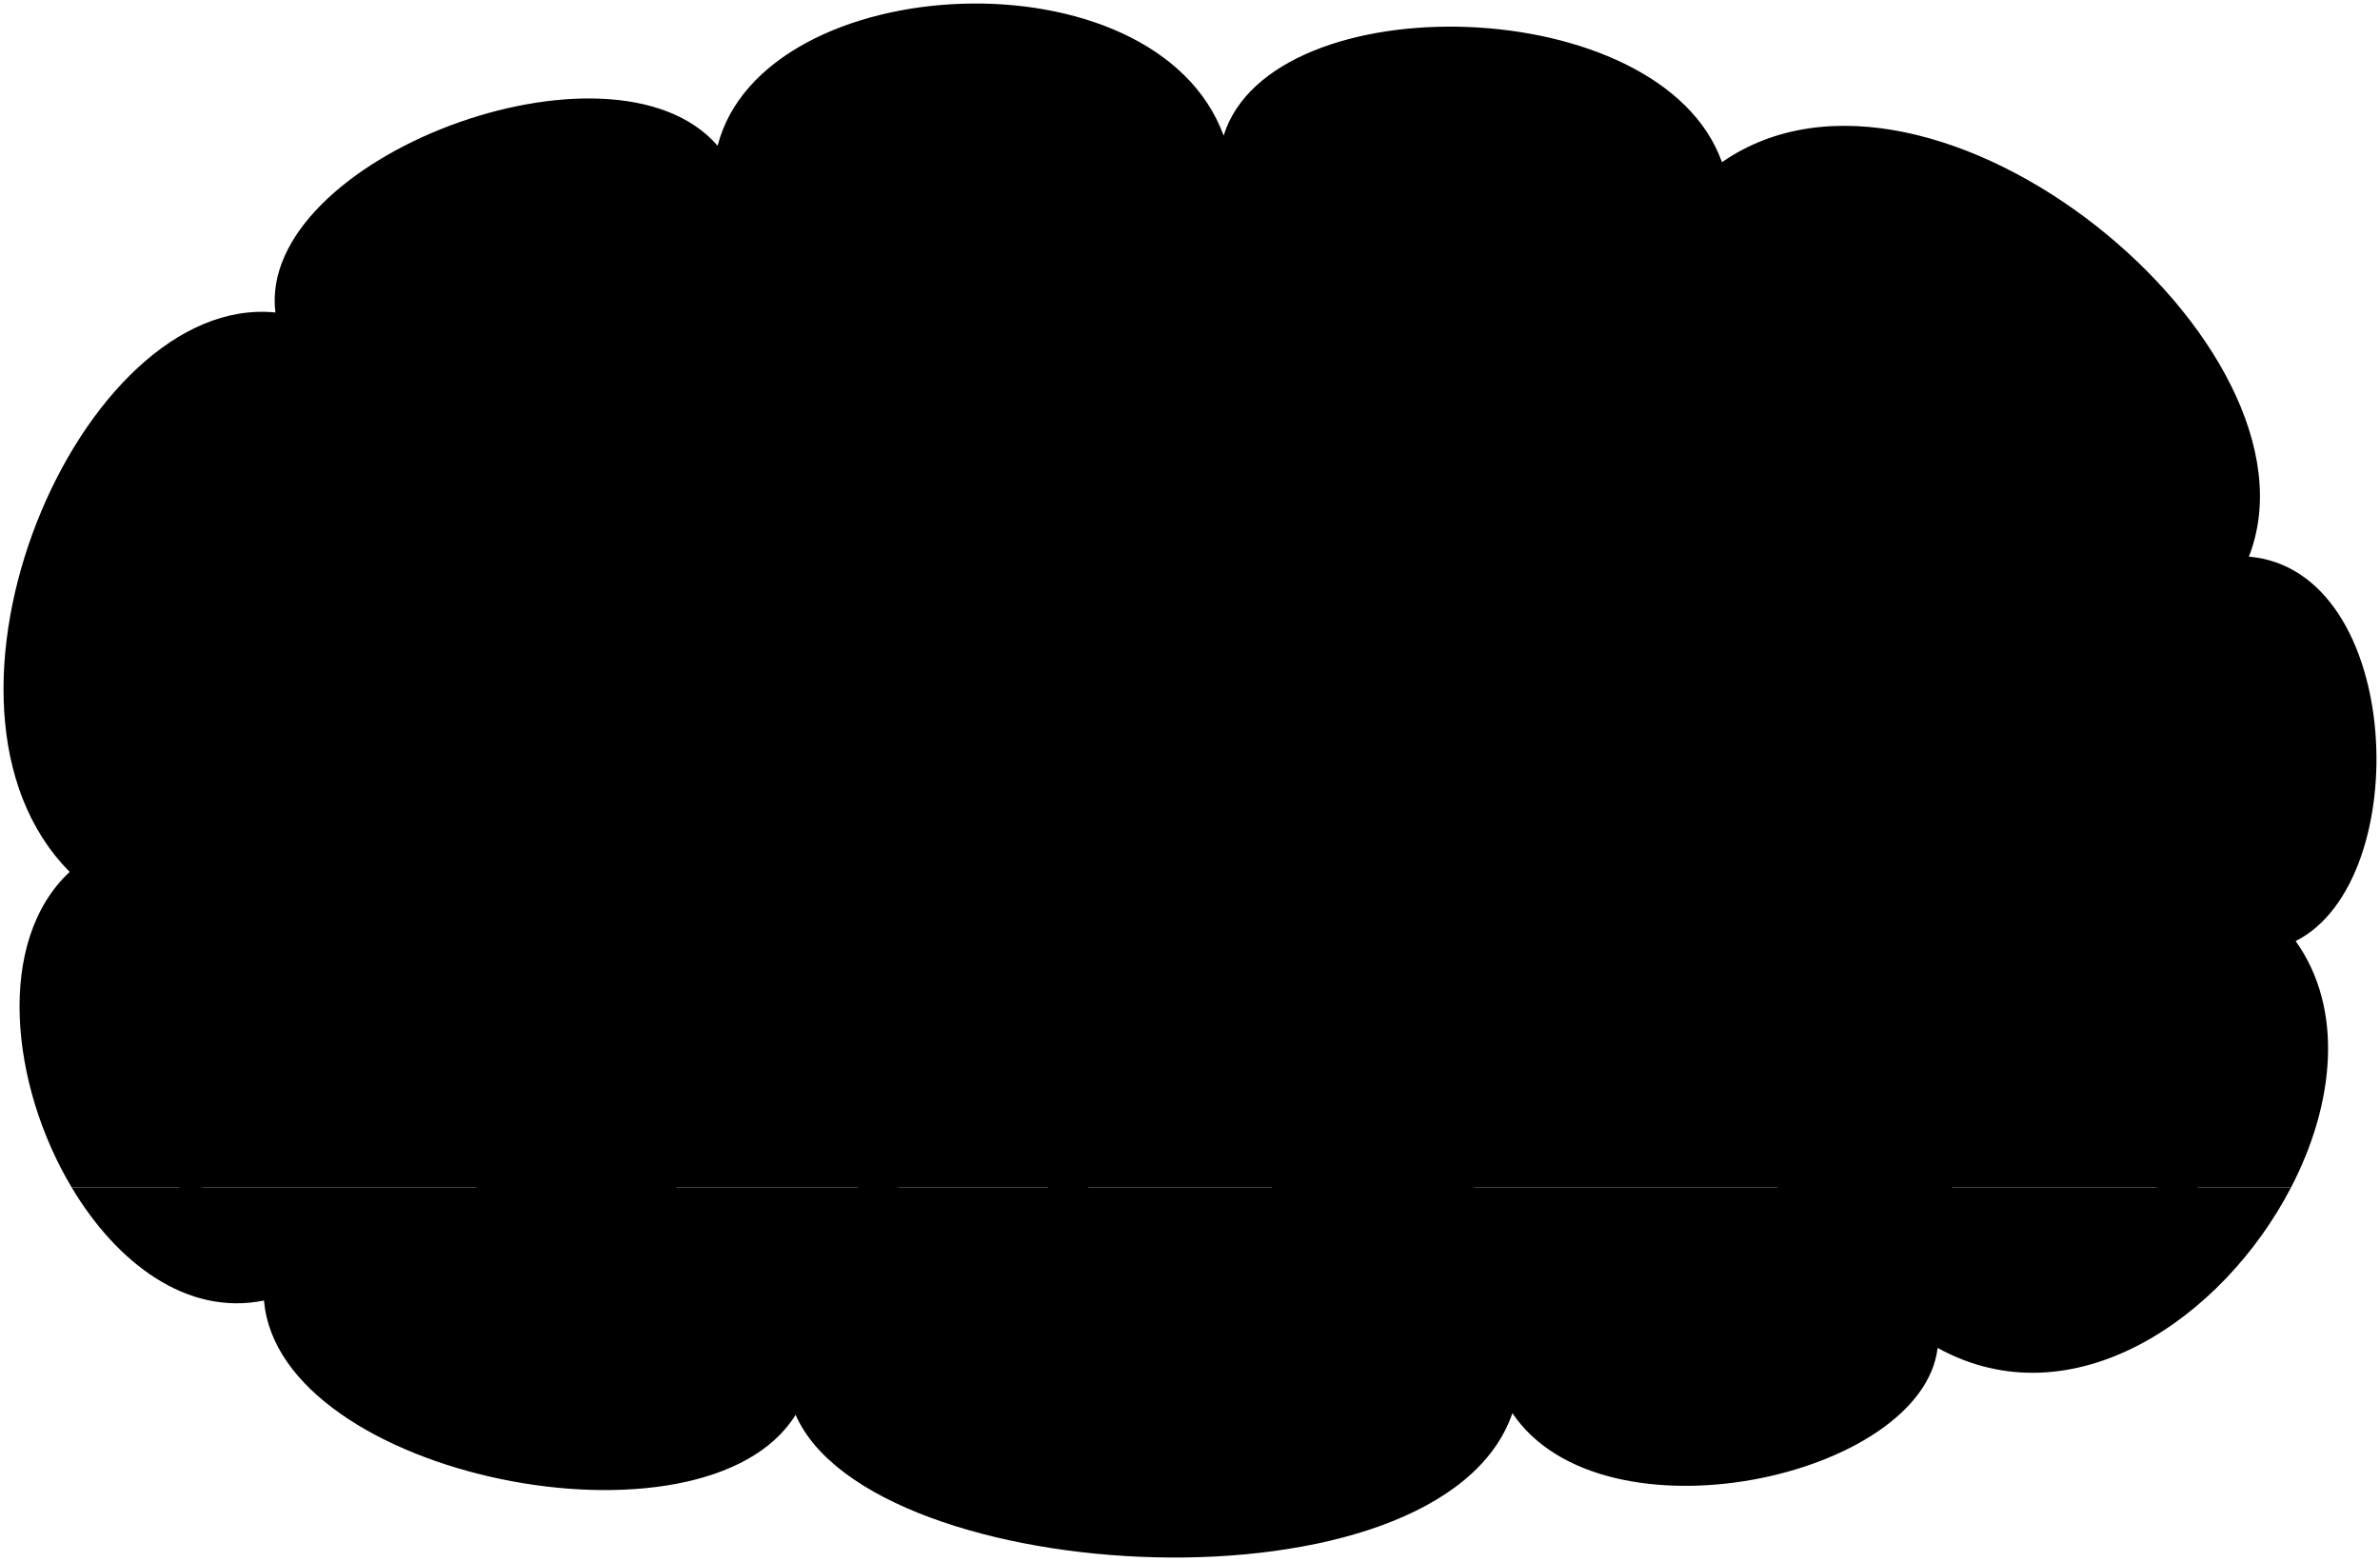
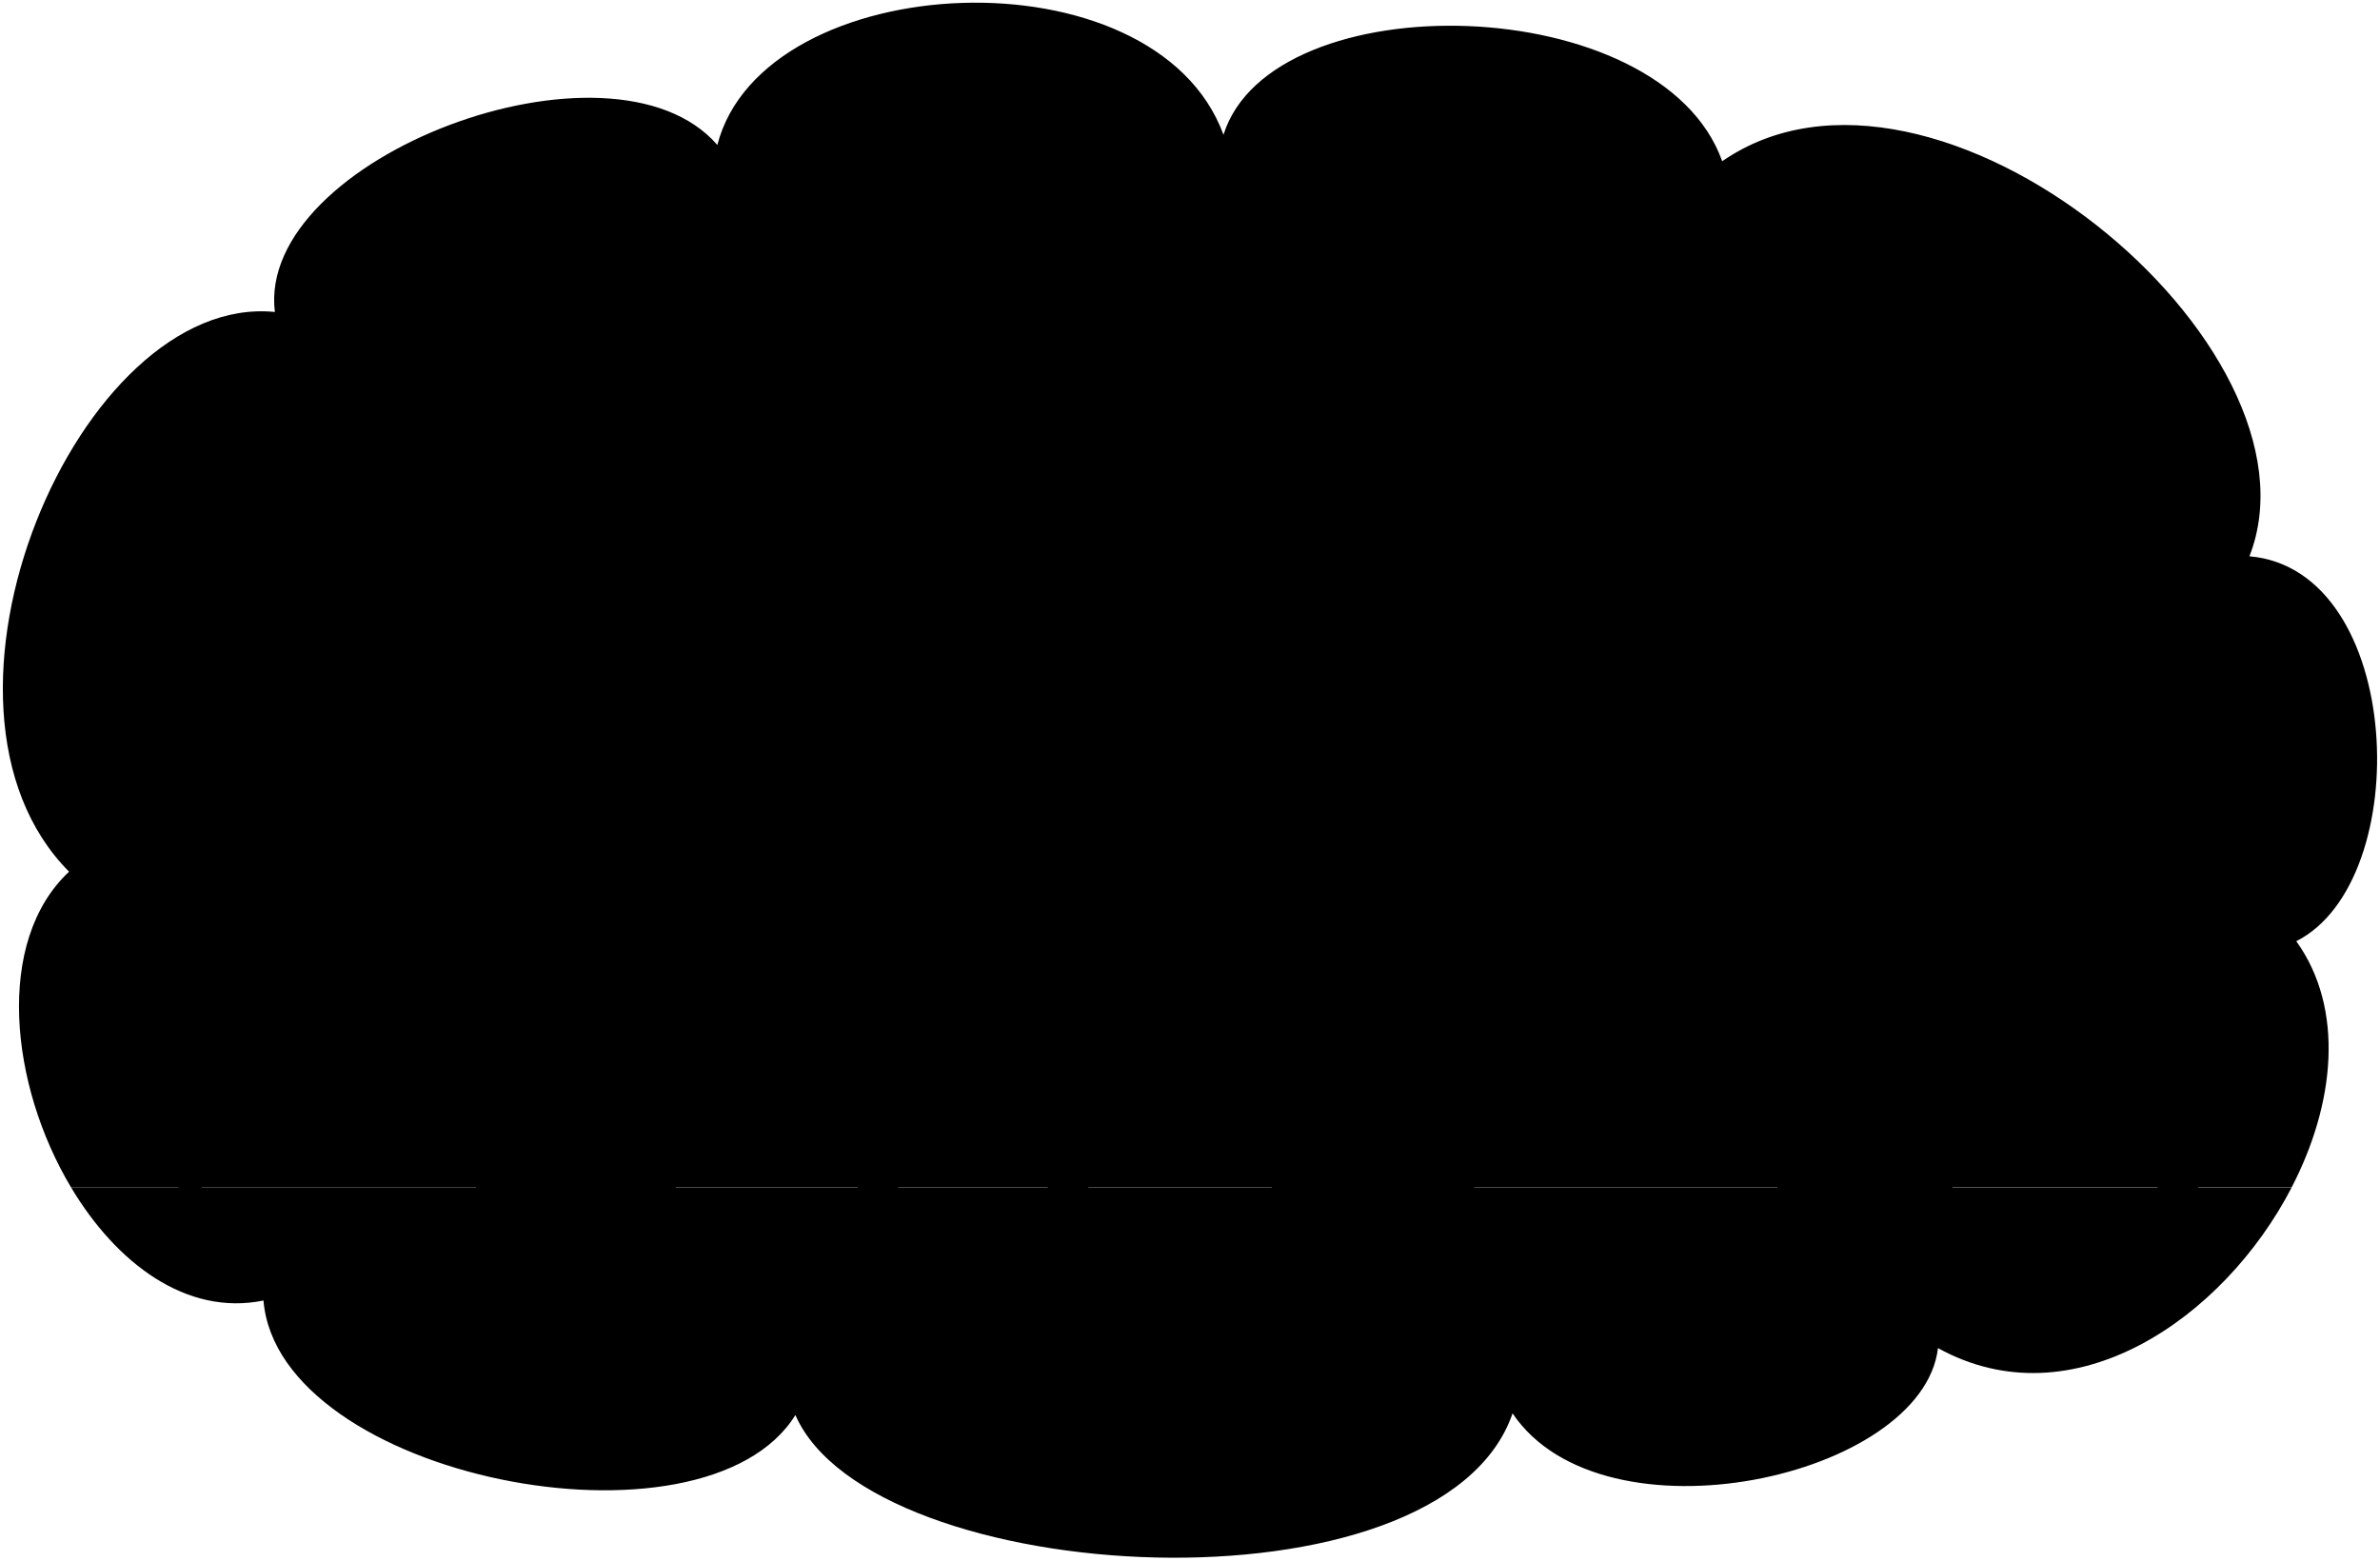
- <svg viewBox="0 0 674.92 442.75">
-   <path class="floor" d="M20.33,336.79C33.14,358.25,53,373.32,74.87,368.86c4.19,50.23,125,74.06,150.75,32.41,21.54,49.45,183.06,58.49,203.27-.47,25.65,38.15,116.22,18.29,120.58-18.5,38.14,21.05,80.89-8.23,100.22-45.51Z" />
-   <path class="wall" d="M637.74,157.87C661.09,98.15,548.28,4.41,488.31,46,471-2.74,360.54-5,347,38.45,327.44-14.66,216.5-9.1,203.5,41.33,173.6,6.79,72.71,44.92,78.1,88.63,22.66,83.06-27.39,199.83,19.76,247.28c-21.17,19.77-16.77,60.48.57,89.51H649.69C662,313.12,664.8,286.22,651,266.91,684.92,249.88,681.75,161.7,637.74,157.87Z" />
+ <svg viewBox="0 0 415.62 272.57">
+   <path class="floor" d="M12.41,207.39c7.89,13.22,20.14,22.52,33.6,19.76,2.59,31,77,45.64,92.89,20,13.27,30.46,112.79,36,125.24-.29,15.81,23.5,71.61,11.26,74.29-11.4,23.51,13,49.85-5.07,61.76-28.05Z" />
+   <path class="wall" d="M392.82,97.16c14.39-36.8-55.12-94.56-92.07-69-10.67-30-78.72-31.41-87.09-4.62-12-32.72-80.38-29.29-88.39,1.78C106.85,4.07,44.68,27.56,48,54.49,13.85,51.06-17,123,12.06,152.25c-13,12.17-10.34,37.26.35,55.14H400.19c7.56-14.58,9.3-31.16.81-43C421.89,153.85,419.94,99.52,392.82,97.16Z" />
  <g class="table">
    <g class="steelDark">
-       <rect x="50.78" y="264.81" width="6.59" height="78.4" />
-       <rect x="135.13" y="264.81" width="6.59" height="78.4" />
-       <rect x="392.98" y="264.81" width="6.59" height="78.4" />
-       <rect x="522.49" y="264.81" width="6.59" height="78.4" />
+       <rect x="31.17" y="163.04" width="4.06" height="48.31" />
+       <rect x="83.14" y="163.04" width="4.06" height="48.31" />
+       <rect x="242.02" y="163.04" width="4.06" height="48.31" />
+       <rect x="321.81" y="163.04" width="4.06" height="48.31" />
    </g>
    <g class="tableTop">
-       <rect x="35.6" y="253.16" width="121.3" height="11.65" />
-       <rect x="377.8" y="253.16" width="166.45" height="11.65" />
+       <rect x="21.82" y="155.87" width="74.74" height="7.18" />
+       <rect x="232.66" y="155.87" width="102.56" height="7.18" />
    </g>
  </g>
  <g class="chair">
    <g class="oakDark">
-       <rect x="243.28" y="312.76" width="11.5" height="31.65" />
-       <rect x="297.17" y="312.76" width="11.5" height="31.65" />
-       <rect x="611.7" y="312.76" width="11.5" height="31.65" />
+       <rect x="149.78" y="192.59" width="7.09" height="19.5" />
+       <rect x="182.98" y="192.59" width="7.09" height="19.5" />
+       <rect x="376.78" y="192.59" width="7.09" height="19.5" />
    </g>
    <g class="cushion">
-       <polygon points="170.21 312.76 259.17 312.76 265.24 198.45 243.61 197.56 239.22 291.45 170.21 291.45 170.21 312.76" />
-       <polygon points="538.64 312.76 627.6 312.76 633.67 198.45 612.04 197.56 607.64 291.45 538.64 291.45 538.64 312.76" />
-       <polygon points="381.74 312.76 292.77 312.76 286.71 198.45 308.33 197.56 312.73 291.45 381.74 291.45 381.74 312.76" />
+       <polygon points="104.76 192.59 159.57 192.59 163.31 122.16 149.99 121.61 147.28 179.46 104.76 179.46 104.76 192.59" />
+       <polygon points="331.76 192.59 386.58 192.59 390.31 122.16 376.99 121.61 374.28 179.46 331.76 179.46 331.76 192.59" />
+       <polygon points="235.09 192.59 180.28 192.59 176.54 122.16 189.86 121.61 192.57 179.46 235.09 179.46 235.09 192.59" />
    </g>
  </g>
  <g class="cup">
-     <polygon points="425.03 253.16 439.21 253.16 442.41 216.21 421.83 216.21 425.03 253.16" />
-     <polygon points="478.23 253.16 492.41 253.16 495.61 216.21 475.03 216.21 478.23 253.16" />
-     <polygon points="81.65 253.16 67.47 253.16 64.27 216.21 84.85 216.21 81.65 253.16" />
+     <polygon points="261.76 155.87 270.5 155.87 272.47 133.1 259.79 133.1 261.76 155.87" />
+     <polygon points="294.54 155.87 303.28 155.87 305.25 133.1 292.57 133.1 294.54 155.87" />
+     <polygon points="50.2 155.87 41.46 155.87 39.48 133.1 52.17 133.1 50.2 155.87" />
  </g>
  <g class="trayBasinMedium">
-     <polygon points="125.16 253.16 54.78 253.16 50.78 243.92 129.16 243.92 125.16 253.16" />
-     <polygon points="381.8 253.16 452.18 253.16 456.18 243.92 377.8 243.92 381.8 253.16" />
-     <polygon points="463.45 253.16 533.84 253.16 537.84 243.92 459.45 243.92 463.45 253.16" />
+     <polygon points="77 155.87 33.63 155.87 31.17 150.18 79.47 150.18 77 155.87" />
+     <polygon points="235.13 155.87 278.49 155.87 280.96 150.18 232.66 150.18 235.13 155.87" />
+     <polygon points="285.44 155.87 328.8 155.87 331.27 150.18 282.97 150.18 285.44 155.87" />
  </g>
  <g class="alex">
-     <path class="andrewShoe" d="M364.49,327.38c-3.85,3.6-4.61,12.77-4.35,20.36,4.19,3.93,52.2,4,58.22-.15,2.62-5.76.53-17.66-13.1-18.44-3.4-.2-7.43,1.57-11.18,1.05Z" />
-     <path class="andrewPants" d="M312.16,264.51c-1.49,11.14.2,25.47,10.88,30.05,11.88,5.09,28.3,3.55,45.1,1.94a243.64,243.64,0,0,0-6,28.37c5.33,8.73,29.75,8.48,31.93,5.33,4.12-26.91,6.81-51.33,2.91-55-4.85-4.61-16.91-8.6-28.49-9.22Z" />
-     <path class="andrewShirt" d="M365.6,190.19c2.76,3.56,4,48.61,2.12,48.67a56.74,56.74,0,0,1,7.94,1.39c-2.49,6.11-3.52,13.77-3.38,22l-4-.05c.12,1.51.4,3.62-.34,5-2.59,4.92-55.56,2.75-55.79-2.7-.84-20,13.2-83.12,24.85-83.42C344.61,180.9,361.41,184.76,365.6,190.19Z" />
+     <path class="andrewShoe" d="M224.46,201.6c-2.37,2.21-2.84,7.86-2.68,12.54,2.59,2.42,32.16,2.49,35.87-.09,1.62-3.55.33-10.88-8.07-11.37-2.09-.12-4.57,1-6.89.66Z" />
+     <path class="andrewPants" d="M192.22,162.86c-.92,6.86.12,15.7,6.7,18.52,7.32,3.13,17.44,2.18,27.79,1.19A149.37,149.37,0,0,0,223,200.05c3.28,5.38,18.33,5.23,19.67,3.29,2.54-16.59,4.2-31.63,1.79-33.92-3-2.83-10.41-5.29-17.55-5.67Z" />
+     <path class="andrewShirt" d="M225.15,117.07c1.7,2.19,2.48,30,1.3,30a35,35,0,0,1,4.89.85,35.26,35.26,0,0,0-2.08,13.54l-2.45,0a6.14,6.14,0,0,1-.22,3.1c-1.59,3-34.23,1.7-34.37-1.66-.52-12.34,8.13-51.21,15.31-51.4C212.21,111.34,222.56,113.72,225.15,117.07Z" />
    <g class="skinLatino">
-       <path d="M397.24,137.73c2.32-7.77,3.13-13.89,1.95-20.94,0-27.28-59.5,6.06-59.5,44.33,3,5.15,2.06,12.06-1.2,20,6.66.22,18,2.77,24,6.49a71.4,71.4,0,0,1,3.36-11.6c4.15,2.68,9.46,5,13.48,4.23,5.73-1,13.38-11.22,14.44-21.45,1.6-4.55,9.31.77,9.47-8.73C403.35,145.06,395.14,143.52,397.24,137.73Z" />
-       <path d="M372.64,253.16h40.12c-4-7.1-8.41-12.6-14.93-14-8.86-1.94-14,2.14-23.43,4.73A52.23,52.23,0,0,0,372.64,253.16Z" />
+       <path d="M244.64,84.75c1.43-4.79,1.93-8.56,1.2-12.91,0-16.8-36.66,3.74-36.66,27.32,1.86,3.17,1.27,7.42-.74,12.31,4.11.14,11.08,1.7,14.8,4a44.84,44.84,0,0,1,2.07-7.15c2.56,1.65,5.83,3.06,8.31,2.61,3.53-.65,8.24-6.92,8.9-13.22,1-2.81,5.73.47,5.83-5.38C248.4,89.26,243.35,88.31,244.64,84.75Z" />
+       <path d="M229.48,155.87H254.2c-2.48-4.38-5.18-7.77-9.19-8.64-5.46-1.2-8.64,1.32-14.44,2.91A33.08,33.08,0,0,0,229.48,155.87Z" />
    </g>
-     <path class="hairDarkBrown" d="M351.94,150c-2.89,5.32-6.65,9.45-12.25,11.08-3.49-9.63-18.95-5.25-11.66-26.25-10.5-11.37-1.75-31.49,9.91-32.37C339.69,87.34,362.73,85,370,92.88c3.79-5.54,17.5-5,20.71,2,15.46-5.83,28,11.66,8.46,21.87.14-1.81-1.87-4.49-3.79-4.08-3.44,4.13-7.73,5.49-13.13,3.21.59,5.24-2.4,9.58-7.58,10.2,1.75,10.5-10.5,8.75-9.92,16.62-5.18-2.44-3.54-8.24-6.51-10C348.61,126.93,346.21,144.76,351.94,150Z" />
+     <path class="hairDarkBrown" d="M216.73,92.33c-1.78,3.28-4.1,5.82-7.55,6.83C207,93.23,197.5,95.92,202,83c-6.47-7-1.08-19.4,6.11-19.94,1.07-9.34,15.27-10.78,19.76-5.93,2.34-3.41,10.78-3.06,12.76,1.26,9.52-3.6,17.25,7.18,5.21,13.47.09-1.11-1.15-2.76-2.34-2.51a6.36,6.36,0,0,1-8.08,2c.36,3.24-1.48,5.91-4.67,6.29,1.07,6.47-6.47,5.39-6.11,10.24-3.19-1.5-2.19-5.07-4-6.17C214.68,78.09,213.2,89.08,216.73,92.33Z" />
  </g>
  <g class="liz">
-     <path class="lizShoe" d="M549,325.34c4.35,5.67,5.81,12.56,4,20.83-2,6.22-47.43,4.21-50.54,0-1.16-17.05,14.47-18.86,25.78-22Z" />
-     <path class="lizJeans" d="M558.34,264.81c-15.4,3.66-31.09,9.51-32.22,17.64-1.84,13.14-.9,27.19,2.08,41.75,4.15,3.78,16.63,3.59,20.78,1.14a122.72,122.72,0,0,0,4.16-31.75c10,5.3,36.25,6.38,45,1,11.52-7.18,14.17-21.16,9.35-35.87Z" />
-     <path class="lizShirt" d="M549.39,193c-8.25,9.05-17.86,15.71-15.88,19.68-7,33.1,20.43,22,21.72,47.78.7,13.92,51.78,5.29,52.23-1.76,1.37-21.36-17.57-53.06-41-68.85Z" />
+     <path class="lizShoe" d="M338.14,200.34c2.67,3.49,3.57,7.74,2.45,12.83-1.24,3.84-29.22,2.6-31.14,0-.72-10.5,8.91-11.62,15.88-13.53Z" />
+     <path class="lizJeans" d="M343.9,163c-9.49,2.26-19.15,5.87-19.85,10.87a76.16,76.16,0,0,0,1.28,25.73c2.56,2.33,10.24,2.21,12.81.7a75.85,75.85,0,0,0,2.56-19.56c6.17,3.26,22.33,3.93,27.7.58,7.11-4.42,8.74-13,5.77-22.1Z" />
+     <path class="lizShirt" d="M338.38,118.78c-5.08,5.57-11,9.68-9.78,12.12-4.3,20.4,12.59,13.59,13.38,29.44.43,8.58,31.91,3.26,32.19-1.08.84-13.16-10.83-32.69-25.27-42.42Z" />
    <g class="skinIndian">
-       <path d="M506.45,135.23c-1.28,5.32-2,13-1,18.7,1.32,9.42-6.43,9.74-6,14.6-.05,5.94,6.13,3.94,6.43,7.05,1.1,8.45,3.33,15.33,7.76,18.86,3.52,2.81,14.91,1.87,17.41-1.53C552.08,161.08,548.73,136.83,506.45,135.23Z" />
-       <path d="M533.51,212.65c-14.24,11-35.57,30.24-39.33,28.81-10.82-4.11-32,2.12-37.32,11.7h37.19c16.71-7.67,34.55-14.64,50.21-23.3A37.55,37.55,0,0,1,533.51,212.65Z" />
+       <path d="M311.93,83.21a30.85,30.85,0,0,0-.6,11.52c.81,5.8-4,6-3.69,9,0,3.66,3.79,2.43,4,4.35.68,5.2,2.05,9.44,4.78,11.62,2.17,1.73,9.18,1.15,10.73-.94C340,99.13,338,84.19,311.93,83.21Z" />
+       <path d="M328.6,130.9c-8.77,6.79-21.91,18.64-24.23,17.76-6.67-2.54-19.71,1.3-23,7.21h22.91c10.3-4.73,21.29-9,30.93-14.36A23.19,23.19,0,0,1,328.6,130.9Z" />
    </g>
  </g>
  <g class="hairBlack">
-     <path d="M527,148.56c-21.7-.74-33.4-23.47-22.25-25.53,15.55-2.87,22.61-13.4,47.62-8,28.9,6.22,24.48,31,29.71,38.46,10,14.39,2.66,36.34-24.84,45.28-16.84,5.48-43.53,4.82-33.4-6C528,188.29,531.88,163.25,527,148.56Z" />
-     <path d="M191,164.61a10.81,10.81,0,0,0,3-4.49c5.62-13.55-71.9-45.76-77.53-32.21-7.09,4.5-3.19,25.16,9.9,26.34Z" />
+     <path d="M324.56,91.42C311.2,91,304,77,310.86,75.69c9.58-1.77,13.93-8.26,29.34-4.94,17.81,3.83,15.08,19.07,18.3,23.7,6.16,8.86,1.64,22.39-15.3,27.9-10.38,3.37-26.82,3-20.58-3.67C325.23,115.9,327.6,100.47,324.56,91.42Z" />
+     <path d="M117.57,101.31a6.63,6.63,0,0,0,1.84-2.77c3.47-8.35-44.29-28.19-47.76-19.85-4.37,2.78-2,15.51,6.1,16.24Z" />
  </g>
-   <path class="tear" d="M525.14,162c7,5,9.08,9.88,9.1,13.61,0,5.45-6.54,6.71-7.81,1C525.73,173.41,529,170.24,525.14,162Z" />
+   <path class="tear" d="M323.45,99.69c4.31,3,5.59,6.08,5.6,8.38,0,3.36-4,4.14-4.81.6C323.81,106.73,325.8,104.77,323.45,99.69Z" />
  <g class="bennett">
    <g class="book">
-       <path class="paperStackLight" d="M80,183.79l-2.05,9a462.06,462.06,0,0,1,34.61,41.11c10.31-7.41,20.92-13.94,30.29-14.18,7.94-6.49,16-10.1,23.8-10.34l-2.93-5.5" />
-       <path class="bookPageLight" d="M80,183.79,115.81,225c6.56-6.37,17.8-10.68,25.85-11.43,6.37-6.37,15-8.8,22.1-9.74l-29-37.29c-12.18.25-16.74.55-25.65,8.82C99.71,173.3,87.34,177.24,80,183.79Z" />
-       <line class="paperCreaseLine" x1="133.48" y1="203.98" x2="109.07" y2="175.36" />
+       <path class="paperStackLight" d="M49.2,113.13l-1.26,5.51A283.76,283.76,0,0,1,69.26,144c6.36-4.57,12.89-8.59,18.67-8.74,4.88-4,9.86-6.22,14.66-6.37l-1.81-3.39" />
+       <path class="bookPageLight" d="M49.2,113.13l22,25.38c4-3.92,11-6.57,15.93-7,3.92-3.92,9.23-5.42,13.61-6l-17.89-23c-7.5.15-10.32.34-15.8,5.43C61.32,106.66,53.7,109.09,49.2,113.13Z" />
+       <line class="paperCreaseLine" x1="82.13" y1="125.57" x2="67.09" y2="107.93" />
    </g>
-     <path class="cafeteriaHatDark" d="M95.6,124c1.22-1.92,14.92,1.12,20.87,4a5.86,5.86,0,0,0-1.77,1.77C104.39,124.92,94.84,125.21,95.6,124Z" />
-     <path class="cafeteriaHatMesh" d="M136.53,100.72c7.72-6.7,24.12-4.4,36.52,1.11s27.42,14.7,26.33,26.09C186.73,119.13,152.09,103.74,136.53,100.72Z" />
-     <path class="cafeteriaHat" d="M194,160.12c1.68-2.81,11-22.29,10.11-27.53-1.26-7-65.54-35.95-74.34-32-2.8,1.25-16.05,26-13.3,27.34C141.94,136.9,170.4,147.57,194,160.12Z" />
+     <path class="cafeteriaHatDark" d="M58.79,76.26c.75-1.19,9.19.69,12.86,2.43a3.93,3.93,0,0,0-1.1,1.09C64.21,76.85,58.32,77,58.79,76.26Z" />
+     <path class="cafeteriaHatMesh" d="M84,61.94c4.76-4.13,14.87-2.71,22.51.69s16.89,9.05,16.22,16.07C114.94,73.29,93.59,63.8,84,61.94Z" />
+     <path class="cafeteriaHat" d="M119.41,98.54c1-1.73,6.81-13.73,6.23-17-.77-4.33-40.38-22.15-45.8-19.73-1.72.77-9.89,16-8.19,16.84C87.34,84.23,104.88,90.81,119.41,98.54Z" />
    <g class="skinEastAsian">
-       <path d="M124.15,144A74.91,74.91,0,0,0,153,147.38c1.48,3.68,5.65,5.82,7.12,9l4.79-2.19c-.61-9.8,13.74-11,13.37,4.3A50.41,50.41,0,0,0,191,164.61c-4.45,4.18-4.32,10.92-.05,19.32-4.63.47-15.21,6-17.85,8.69a21.57,21.57,0,0,0-3.63-5.17c-10.42,13.09-27,6.57-32.86-6.34-2.11-4.67-6.91.6-9.12-3.89-2.83-3.7,1.61-8.43,2-13.39C130,158.48,124.34,154.54,124.15,144Z" />
-       <path d="M155,218.83c-5.13-12.38-11-8.53-14.87-13.19-5.07-5.28-12.65-.34-5.17,7.42,1.92,2.72,8.2,1.54,7.91,6.61a30.37,30.37,0,0,0-10.42,2.41c2.12,4,5.66,7.38,11.45,9.59,11.24-.27,26.05,19.91,37.48,21.49C193.76,243.66,167.38,209.33,155,218.83Z" />
-       <path d="M117.8,198.85c6.65-2.25,11.68,9.39,9.68,18.23-.76,3.35,4,7.56,16.44,14.59-2.4,2.12,6.46,13,11.34,14.5-3.36,2.5-10,7-13.6,7-7.38.2-15.26-14-23.49-26.44-2.37-3.11-8.72,4-14.76-9.76C100.31,210.38,107.29,202.42,117.8,198.85Z" />
+       <path d="M76.38,88.62a46.31,46.31,0,0,0,17.77,2.07c.91,2.27,3.48,3.59,4.38,5.52l3-1.35c-.38-6,8.46-6.8,8.23,2.65a31.37,31.37,0,0,0,7.85,3.8c-2.74,2.57-2.67,6.73,0,11.9-2.85.29-9.38,3.73-11,5.36a13.28,13.28,0,0,0-2.24-3.19c-6.42,8.06-16.64,4.05-20.24-3.9-1.31-2.88-4.26.36-5.63-2.4-1.74-2.28,1-5.2,1.27-8.25C80,97.53,76.49,95.1,76.38,88.62Z" />
+       <path d="M95.4,134.71c-3.16-7.63-6.79-5.25-9.16-8.13-3.13-3.25-7.8-.2-3.19,4.58,1.19,1.68,5,1,4.88,4.07a18.92,18.92,0,0,0-6.42,1.48,12.47,12.47,0,0,0,7,5.92c6.92-.17,16,12.26,23.09,13.24C119.27,150,103,128.86,95.4,134.71Z" />
+       <path d="M72.46,122.4c4.1-1.39,7.2,5.79,6,11.23-.47,2.07,2.46,4.67,10.13,9-1.48,1.3,4,8,7,8.93-2.08,1.54-6.15,4.31-8.38,4.31-4.55.12-9.41-8.63-14.47-16.29-1.47-1.92-5.38,2.43-9.1-6C61.69,129.51,66,124.6,72.46,122.4Z" />
    </g>
    <g class="steelMediumLight">
-       <path d="M123.29,204.49l5.35-4.62c2,2.32,5.32,0,7.69-2a6.51,6.51,0,0,1-1.57-.73c-1.74,1.46-3.87,2.8-5.59.8s-.1-3.88,1.66-5.46a8.25,8.25,0,0,1-.6-1.59c-2.31,2-5.15,4.81-3,7.35l-5.21,4.5C121.22,203.38,122.1,205.49,123.29,204.49Z" />
-       <path d="M104.05,218.32c.34.67.67,1.31,1,1.89L99.48,225l-1.37-1.59Z" />
+       <path d="M75.85,125.88l3.3-2.85c1.23,1.43,3.27,0,4.73-1.21a3.66,3.66,0,0,1-1-.45c-1.07.9-2.38,1.73-3.44.5s-.06-2.39,1-3.36a5.78,5.78,0,0,1-.37-1c-1.42,1.24-3.17,3-1.82,4.53l-3.21,2.77C74.57,125.2,75.12,126.49,75.85,125.88Z" />
+       <path d="M64,134.4c.21.41.41.81.63,1.17l-3.44,3-.85-1Z" />
    </g>
-     <path class="nuggetDark" d="M135.13,185.85c3.48.65,2.45,3.57,6.51,6.51s-3.31,9.59-8.9,3C127.75,189.54,130.32,184.94,135.13,185.85Z" />
-     <path class="bennettShoe" d="M156.41,325.32c-13.94.83-20.16,7.71-19.39,19.75.32,4.94,55.07,5.46,55.18,0a50.31,50.31,0,0,0-4.65-22.92Z" />
-     <path class="bennettJeans" d="M231.14,265.27c5.75,25.35-10.5,33.93-50.87,30.55,4.17,10.19,7.51,20.38,7.81,24.95.38,5.63-30.11,9.35-31.67,4.55-5-15.4-9.32-40.53-4.34-49.45,6.37-4.85,15.59-7.94,27.24-9.52Z" />
-     <path class="bennettSleeves" d="M154,222.41c1.88,5,9.32,12.41,14.74,14.14A97.84,97.84,0,0,1,157.4,246c-3.49,2.83-16.31-11.82-13.48-14.32C145.85,229.84,150.22,225.79,154,222.41Z" />
-     <path class="dishroomShirt" d="M153.51,220.54c.34,5.32,10.91,16,17,16.37,1.17.09,1.84-.87,3.51-2.77.84,12.2,2.18,21.94,5.69,33.34,5.11,6.72,47.23,3.35,51.47-2.21-1.47-29.09-23.54-71.92-38.45-81.13-2.68-1.65-16.52,5.41-19.59,8.48-2.44,2.44-2.63,5.56-4.68,10.38C163.4,208.51,159.18,214.19,153.51,220.54Z" />
+     <path class="nuggetDark" d="M83.14,114.39c2.14.4,1.51,2.21,4,4s-2,5.91-5.49,1.88C78.6,116.67,80.18,113.84,83.14,114.39Z" />
+     <path class="bennettShoe" d="M96.26,200.33c-8.59.51-12.43,4.75-12,12.16.2,3,33.93,3.37,34,0a31,31,0,0,0-2.87-14.11Z" />
+     <path class="bennettJeans" d="M142.3,163.33c3.54,15.62-6.47,20.91-31.34,18.82,2.56,6.28,4.62,12.56,4.81,15.37.23,3.47-18.56,5.77-19.51,2.81-3.08-9.49-5.75-25-2.68-30.47,3.93-3,9.61-4.89,16.79-5.87Z" />
+     <path class="bennettSleeves" d="M94.74,136.92c1.16,3.1,5.75,7.64,9.09,8.71a62.71,62.71,0,0,1-7,5.82c-2.16,1.74-10.05-7.28-8.31-8.82C89.75,141.5,92.44,139,94.74,136.92Z" />
+     <path class="dishroomShirt" d="M94.47,135.77c.21,3.28,6.72,9.83,10.45,10.09.72,0,1.13-.54,2.16-1.71a85.09,85.09,0,0,0,3.51,20.54c3.15,4.14,29.09,2.06,31.71-1.36-.9-17.92-14.5-44.31-23.69-50-1.65-1-10.18,3.34-12.07,5.23-1.5,1.5-1.62,3.42-2.88,6.39C100.56,128.35,98,131.85,94.47,135.77Z" />
  </g>
  <g class="clothesOverlapLine">
-     <path d="M341.89,238.27c10.42-1.05,18.89.18,25.83.59" />
-     <path d="M355.66,202.08A214.78,214.78,0,0,1,350,237.86" />
-     <path d="M332.18,199.08c-5.62,17.7-12.71,42.24-10.59,52.61.88,4.33,30.54,9.36,46.7,10.48" />
-     <path d="M368.14,296.5c.72-2.32,1.56-4.87,2.46-7.53" />
-     <path d="M555,228.81c-4.42,2.24-8.46,3.91-10.7,1.05" />
-     <path d="M553.14,293.59q0-1.47-.12-3.24" />
-     <line x1="180.27" y1="295.82" x2="177.3" y2="288.56" />
-     <path d="M174,234.14c5.28-6,7-8.08,10.67-10.26" />
-     <path d="M168.42,203c3.75-4.17,4.87-5.29,9.07-6.89" />
+     <path d="M210.54,146.7c6.42-.66,11.64.1,15.91.36" />
+     <path d="M219,124.39a133,133,0,0,1-3.48,22" />
+     <path d="M204.55,122.54c-3.46,10.91-7.83,26-6.52,32.42.54,2.67,18.82,5.77,28.78,6.46" />
+     <path d="M226.71,182.57c.44-1.43,1-3,1.52-4.64" />
+     <path d="M341.82,140.86c-2.73,1.38-5.21,2.42-6.6.65" />
+     <path d="M340.7,180.78c0-.61,0-1.27-.08-2" />
+     <line x1="110.96" y1="182.15" x2="109.12" y2="177.68" />
+     <path d="M107.08,144.15c3.25-3.72,4.33-5,6.57-6.33" />
+     <path d="M103.66,125c2.31-2.57,3-3.26,5.58-4.24" />
  </g>
  <g class="mouthBlob">
-     <path d="M142.4,181.52c6.64-.42,6.77,9,13.78,4.77C158.12,185.12,152.62,177.77,142.4,181.52Z" />
-     <path d="M388.12,163.08c-1.73,1.06-2.85,1.81-3.52,3.9-1.06,3.26-5,3.26-4.94.87C379.31,166.71,382.22,163.51,388.12,163.08Z" />
-     <path d="M507.3,178.47a13.16,13.16,0,0,0,7.44.5,4.35,4.35,0,0,1,5.45,3.33c.49,3.18-2.15,2.21-4.74.78-1.09-.61-2.13-.07-3.05.29C513,180.83,511.4,180.28,507.3,178.47Z" />
+     <path d="M87.62,111.73c4.09-.26,4.17,5.56,8.49,2.94C97.31,113.94,93.92,109.42,87.62,111.73Z" />
+     <path d="M239,100.37a4,4,0,0,0-2.17,2.4c-.65,2-3.06,2-3,.54C233.59,102.6,235.39,100.63,239,100.37Z" />
+     <path d="M312.45,109.85a8.07,8.07,0,0,0,4.58.3,2.71,2.71,0,0,1,3.37,2.06c.3,2-1.33,1.36-2.93.48a2,2,0,0,0-1.87.17C315.94,111.3,315,111,312.45,109.85Z" />
  </g>
  <g class="eyeBlob">
-     <ellipse cx="137.36" cy="159.9" rx="2.59" ry="5.18" transform="matrix(0.75, -0.66, 0.66, 0.75, -71.46, 131.11)" />
-     <ellipse cx="389.79" cy="139.54" rx="5.18" ry="2.59" transform="translate(143.51 472.33) rotate(-73.19)" />
-     <path d="M510.75,154a8.9,8.9,0,0,0-.37,3.07c.13,2.85,1.39,5.12,2.82,5.05s2.48-2.43,2.36-5.28c0-.08,0-.16,0-.23A33.37,33.37,0,0,1,510.75,154Z" />
+     <ellipse cx="84.51" cy="98.4" rx="1.59" ry="3.19" transform="translate(-43.98 80.68) rotate(-41.49)" />
+     <ellipse cx="240.05" cy="85.86" rx="3.19" ry="1.59" transform="translate(88.45 290.83) rotate(-73.19)" />
+     <path d="M314.58,94.77a5.48,5.48,0,0,0-.23,1.88c.08,1.76.86,3.16,1.74,3.12s1.53-1.5,1.45-3.26c0-.05,0-.09,0-.14A20.94,20.94,0,0,1,314.58,94.77Z" />
  </g>
  <g class="skinDisplayLine">
-     <path d="M132.47,156.16c1.55-1.66,5.85-2.65,9.38-1.22" />
-     <path d="M393.83,133.64c-3.79-.41-9,2.94-11.08,6.22" />
-     <path d="M508.93,152.64a31.56,31.56,0,0,0,12,5.79" />
-     <path d="M510.19,181.18" />
+     <path d="M81.51,96.1c.95-1,3.6-1.63,5.78-.75" />
+     <path d="M242.54,82.23C240.21,82,237,84,235.71,86.06" />
+     <path d="M313.46,93.93a19.49,19.49,0,0,0,7.39,3.57" />
+     <path d="M314.23,111.51" />
  </g>
  <g class="skinOverlapLine">
-     <path d="M351.94,150a5.73,5.73,0,0,0,4.23,2.16" />
-     <path d="M365.87,176a34.38,34.38,0,0,1-6.63-5.3" />
-     <path d="M178.27,158.44c-.63,3.5-2.27,5.91-5,7.2" />
-     <path d="M169.47,187.45c1.63-1.64,3-3.39,5.23-5.34" />
+     <path d="M216.73,92.33a3.54,3.54,0,0,0,2.61,1.33" />
+     <path d="M225.31,108.32a21.09,21.09,0,0,1-4.08-3.27" />
+     <path d="M109.72,97.51a5.59,5.59,0,0,1-3.07,4.43" />
+     <path d="M104.3,115.38c1-1,1.84-2.09,3.22-3.29" />
  </g>
  <g class="hairOverlapLine">
-     <path d="M527,148.56c9.39.74,14.24-5.48,3.1-11.22" />
-     <path d="M124.15,144a30.75,30.75,0,0,1-5.41-2.09" />
-     <path d="M153,147.38a50.31,50.31,0,0,0,9.75-1.9" />
+     <path d="M324.56,91.42c5.79.45,8.78-3.38,1.92-6.92" />
+     <path d="M76.38,88.62A18.79,18.79,0,0,1,73,87.32" />
+     <path d="M94.15,90.69a30.5,30.5,0,0,0,6-1.17" />
  </g>
</svg>
